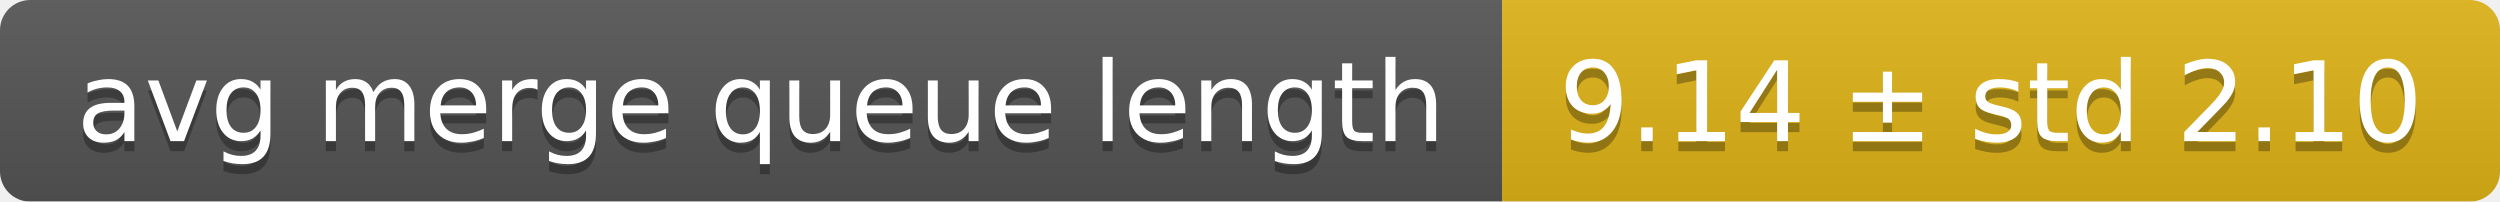
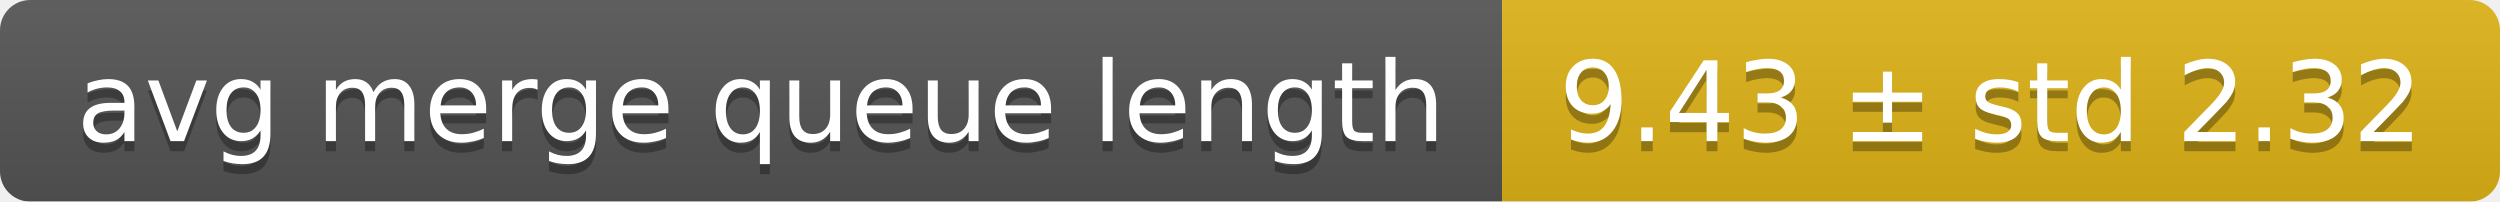
<svg xmlns="http://www.w3.org/2000/svg" width="248" height="20">
  <linearGradient id="smooth" x2="0" y2="100%">
    <stop offset="0" stop-color="#bbb" stop-opacity=".1" />
    <stop offset="1" stop-opacity=".1" />
  </linearGradient>
  <mask id="round">
    <rect width="248" height="20" rx="3" fill="#fff" />
  </mask>
  <g mask="url(#round)">
    <rect width="149" height="20" fill="#555" />
    <rect x="149" width="99" height="20" fill="#dfb317" />
    <rect width="248" height="20" fill="url(#smooth)" />
  </g>
  <g fill="#fff" text-anchor="middle" font-family="DejaVu Sans,Verdana,Geneva,sans-serif" font-size="11">
    <text x="75.5" y="15" fill="#010101" fill-opacity=".3">avg merge queue length</text>
    <text x="75.5" y="14">avg merge queue length</text>
-     <text x="197.5" y="15" fill="#010101" fill-opacity=".3">9.14 ± std 2.10</text>
-     <text x="197.5" y="14">9.14 ± std 2.10</text>
+     <text x="197.5" y="15" fill="#010101" fill-opacity=".3">9.43 ± std 2.32</text>
+     <text x="197.5" y="14">9.43 ± std 2.32</text>
  </g>
</svg>
